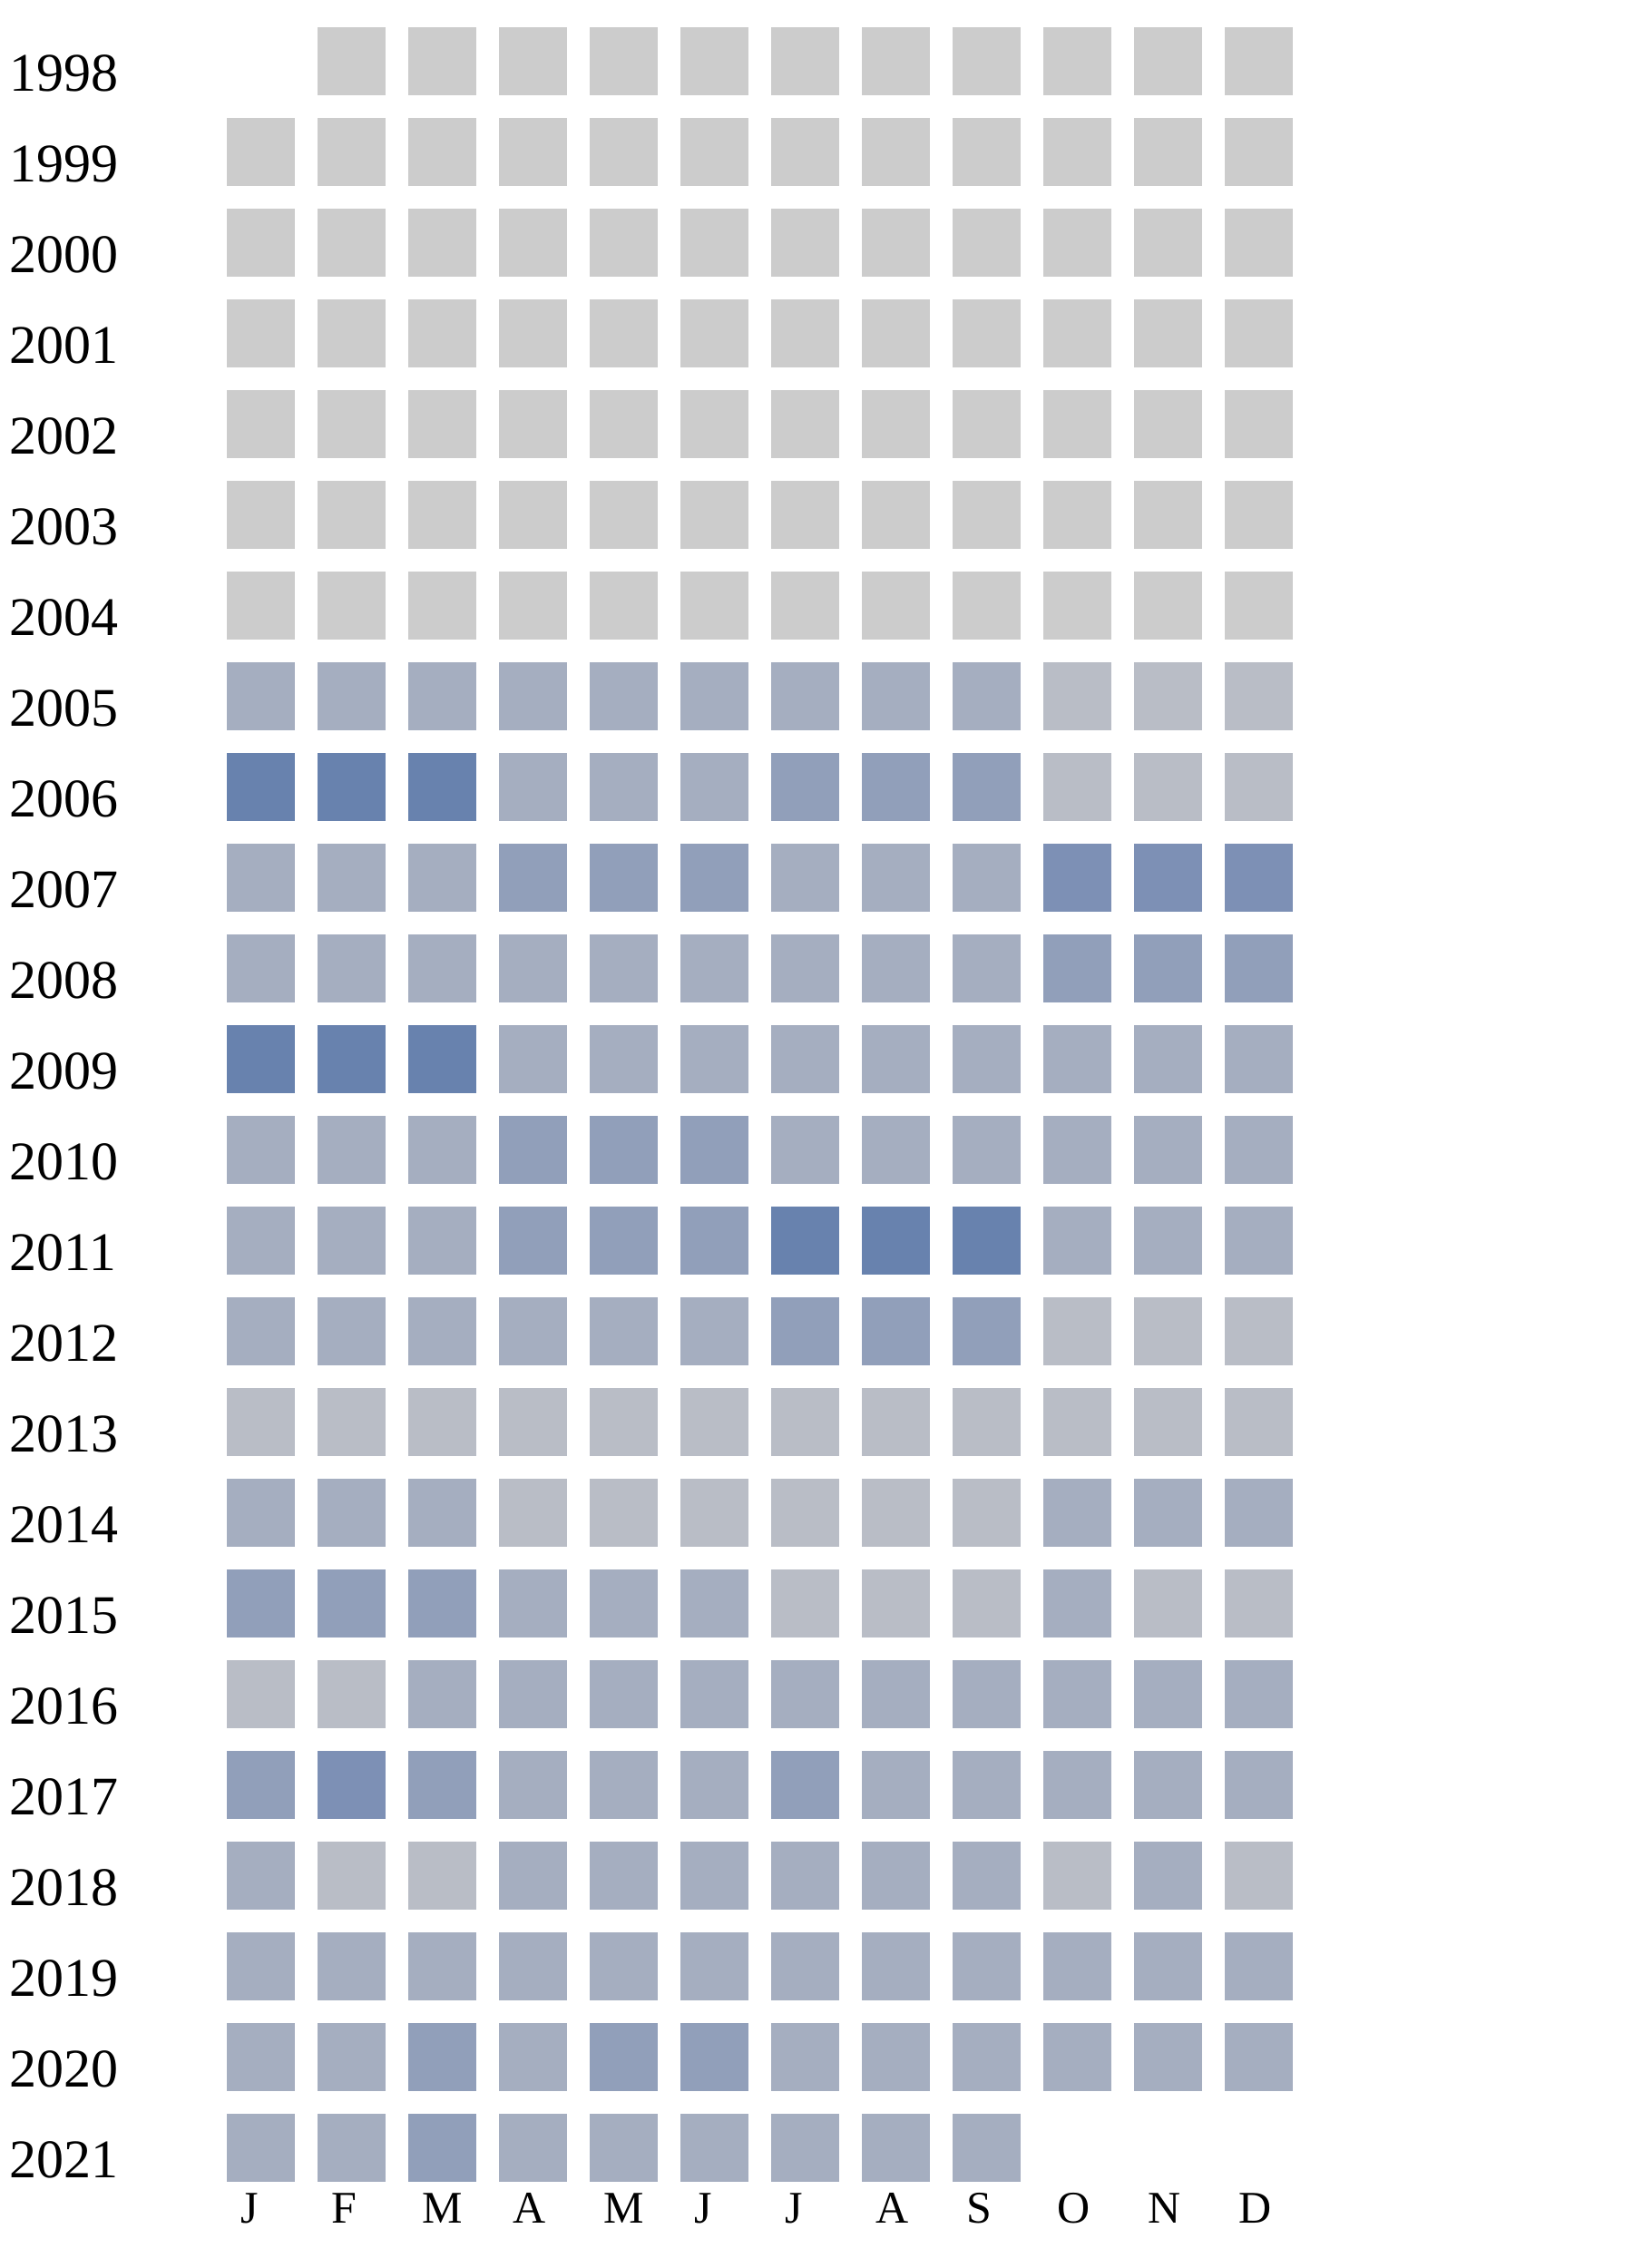
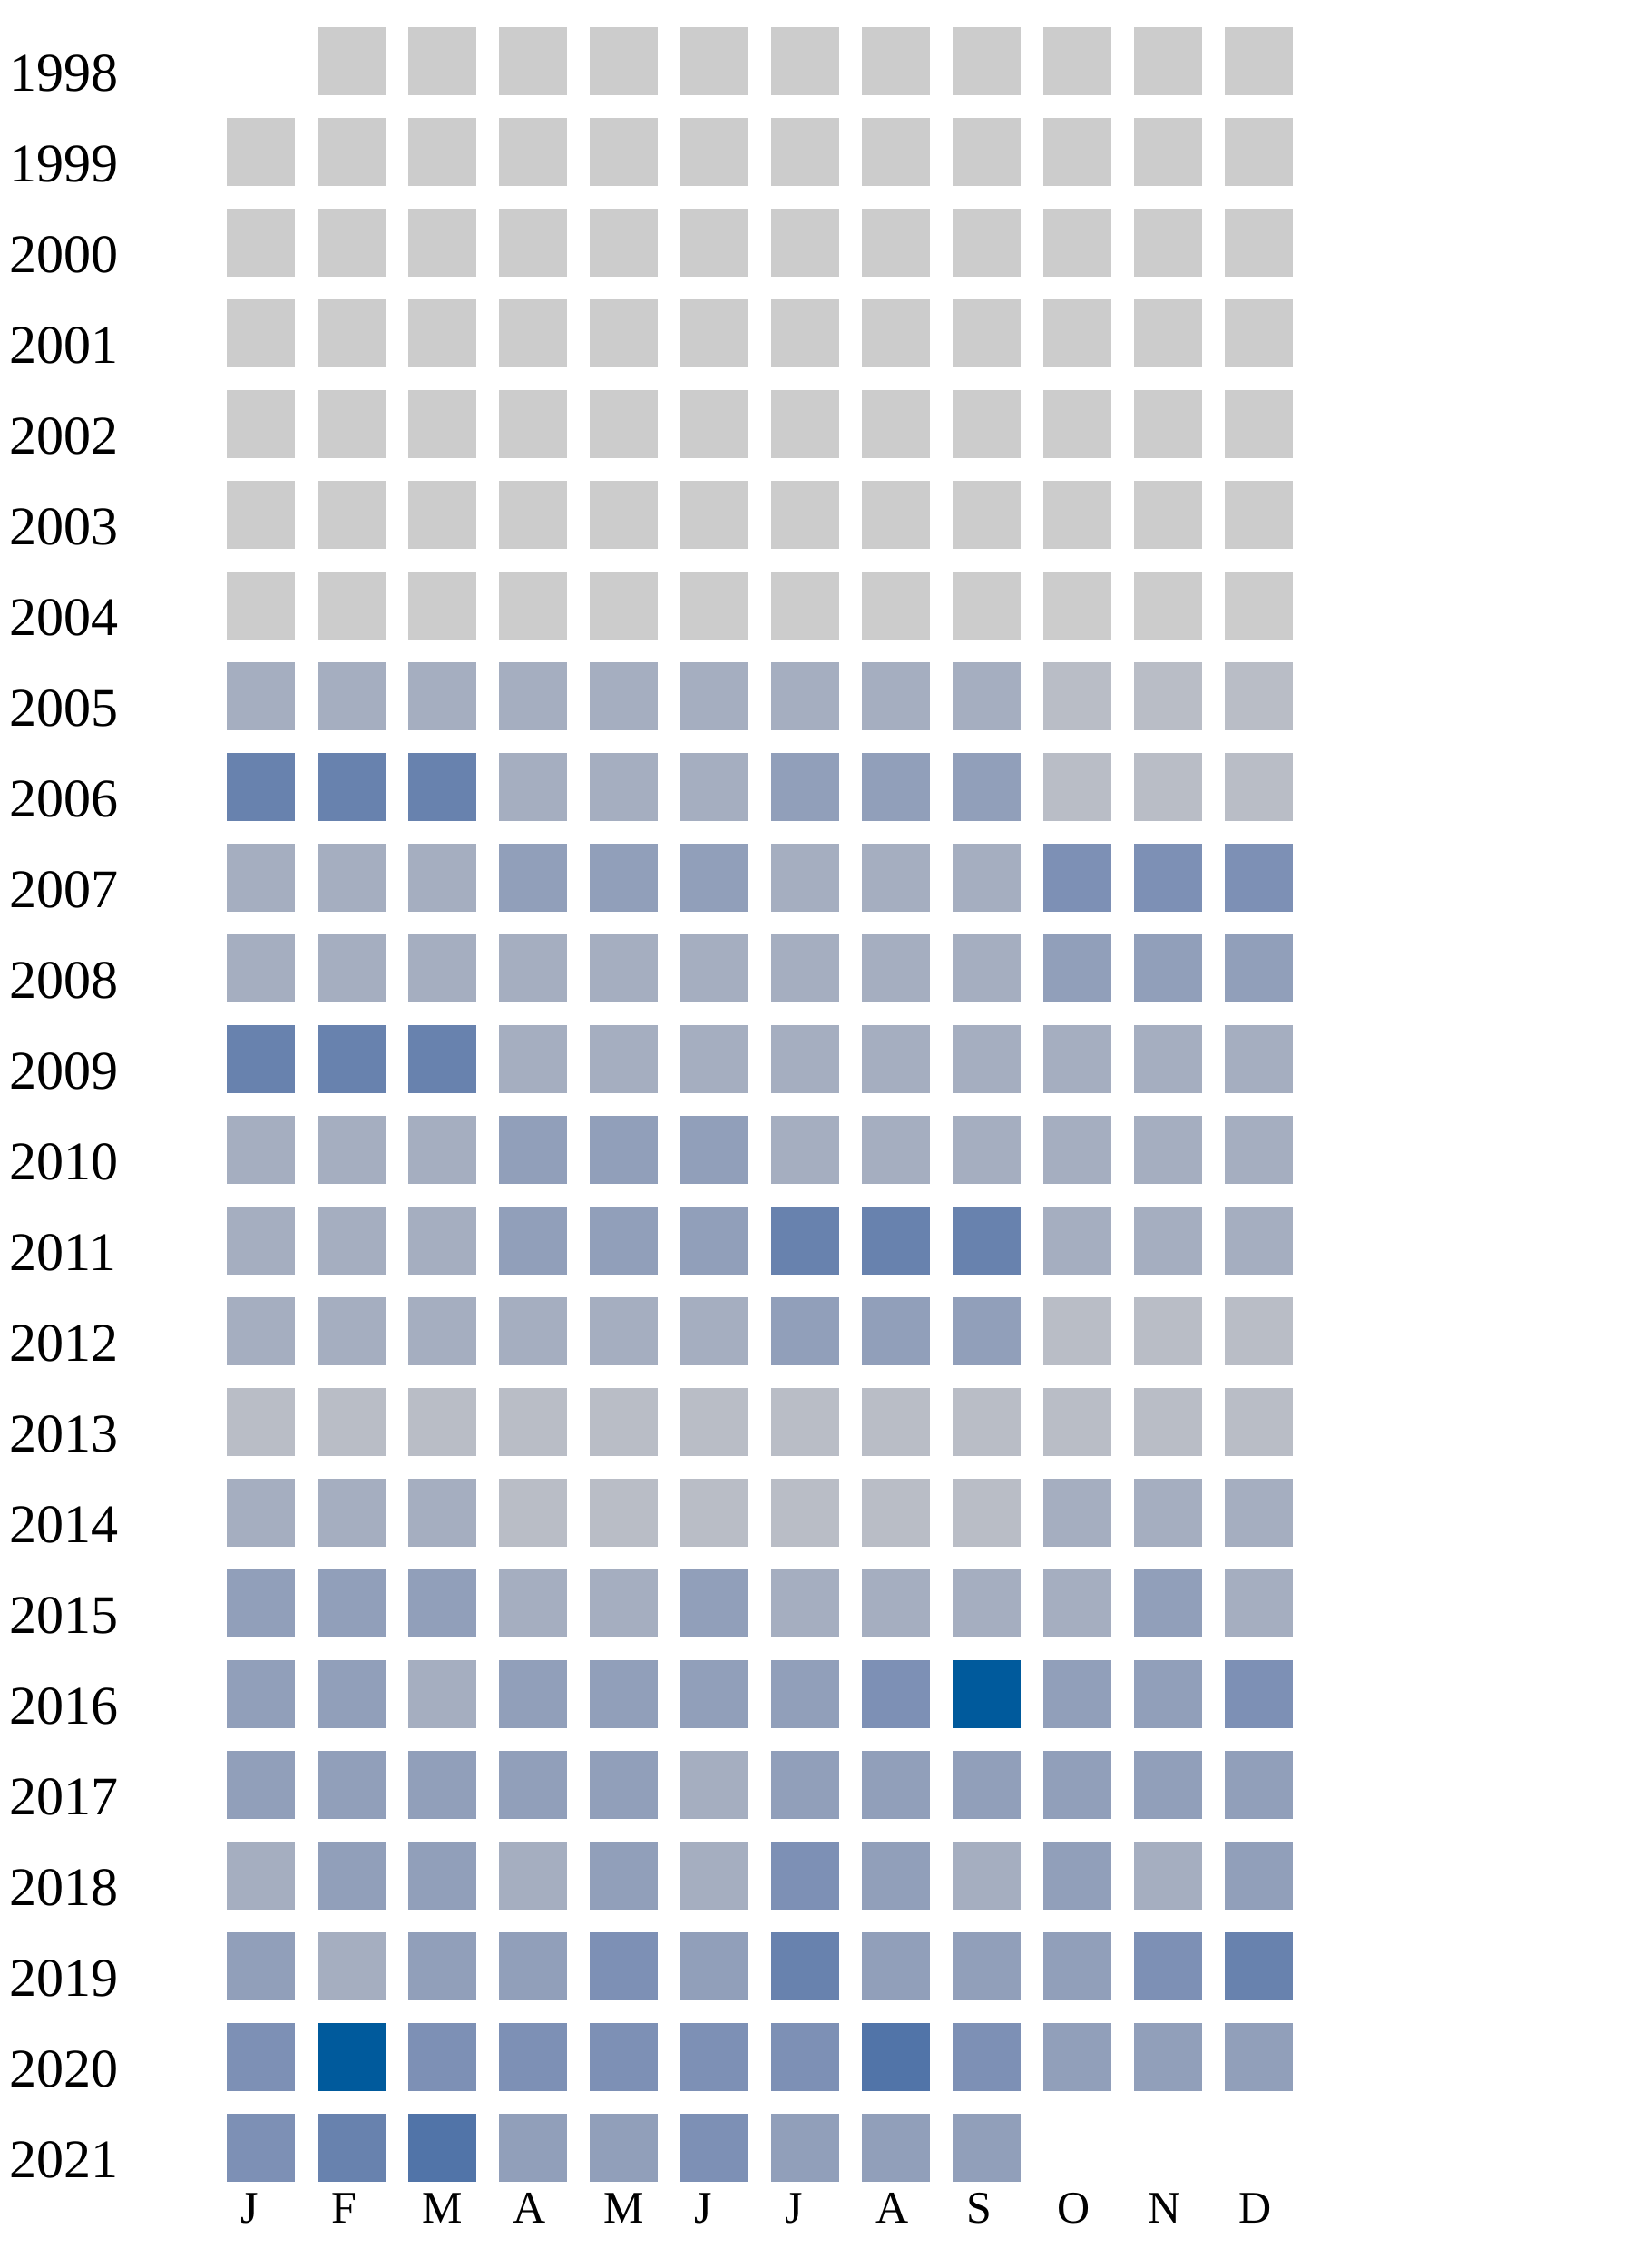
<svg xmlns="http://www.w3.org/2000/svg" width="360" height="500">
  <g transform="translate(0 0)">
    <text x="2" y="20">1998</text>
    <rect x="70" y="6" width="15" height="15" fill="#cccccc" />
    <rect x="90" y="6" width="15" height="15" fill="#cccccc" />
    <rect x="110" y="6" width="15" height="15" fill="#cccccc" />
    <rect x="130" y="6" width="15" height="15" fill="#cccccc" />
    <rect x="150" y="6" width="15" height="15" fill="#cccccc" />
    <rect x="170" y="6" width="15" height="15" fill="#cccccc" />
    <rect x="190" y="6" width="15" height="15" fill="#cccccc" />
    <rect x="210" y="6" width="15" height="15" fill="#cccccc" />
    <rect x="230" y="6" width="15" height="15" fill="#cccccc" />
    <rect x="250" y="6" width="15" height="15" fill="#cccccc" />
    <rect x="270" y="6" width="15" height="15" fill="#cccccc" />
  </g>
  <g transform="translate(0 20)">
    <text x="2" y="20">1999</text>
    <rect x="50" y="6" width="15" height="15" fill="#cccccc" />
    <rect x="70" y="6" width="15" height="15" fill="#cccccc" />
    <rect x="90" y="6" width="15" height="15" fill="#cccccc" />
    <rect x="110" y="6" width="15" height="15" fill="#cccccc" />
    <rect x="130" y="6" width="15" height="15" fill="#cccccc" />
    <rect x="150" y="6" width="15" height="15" fill="#cccccc" />
    <rect x="170" y="6" width="15" height="15" fill="#cccccc" />
    <rect x="190" y="6" width="15" height="15" fill="#cccccc" />
    <rect x="210" y="6" width="15" height="15" fill="#cccccc" />
    <rect x="230" y="6" width="15" height="15" fill="#cccccc" />
    <rect x="250" y="6" width="15" height="15" fill="#cccccc" />
    <rect x="270" y="6" width="15" height="15" fill="#cccccc" />
  </g>
  <g transform="translate(0 40)">
    <text x="2" y="20">2000</text>
    <rect x="50" y="6" width="15" height="15" fill="#cccccc" />
    <rect x="70" y="6" width="15" height="15" fill="#cccccc" />
    <rect x="90" y="6" width="15" height="15" fill="#cccccc" />
    <rect x="110" y="6" width="15" height="15" fill="#cccccc" />
    <rect x="130" y="6" width="15" height="15" fill="#cccccc" />
    <rect x="150" y="6" width="15" height="15" fill="#cccccc" />
    <rect x="170" y="6" width="15" height="15" fill="#cccccc" />
    <rect x="190" y="6" width="15" height="15" fill="#cccccc" />
    <rect x="210" y="6" width="15" height="15" fill="#cccccc" />
    <rect x="230" y="6" width="15" height="15" fill="#cccccc" />
    <rect x="250" y="6" width="15" height="15" fill="#cccccc" />
    <rect x="270" y="6" width="15" height="15" fill="#cccccc" />
  </g>
  <g transform="translate(0 60)">
    <text x="2" y="20">2001</text>
    <rect x="50" y="6" width="15" height="15" fill="#cccccc" />
    <rect x="70" y="6" width="15" height="15" fill="#cccccc" />
    <rect x="90" y="6" width="15" height="15" fill="#cccccc" />
    <rect x="110" y="6" width="15" height="15" fill="#cccccc" />
    <rect x="130" y="6" width="15" height="15" fill="#cccccc" />
    <rect x="150" y="6" width="15" height="15" fill="#cccccc" />
    <rect x="170" y="6" width="15" height="15" fill="#cccccc" />
    <rect x="190" y="6" width="15" height="15" fill="#cccccc" />
    <rect x="210" y="6" width="15" height="15" fill="#cccccc" />
    <rect x="230" y="6" width="15" height="15" fill="#cccccc" />
    <rect x="250" y="6" width="15" height="15" fill="#cccccc" />
    <rect x="270" y="6" width="15" height="15" fill="#cccccc" />
  </g>
  <g transform="translate(0 80)">
    <text x="2" y="20">2002</text>
    <rect x="50" y="6" width="15" height="15" fill="#cccccc" />
    <rect x="70" y="6" width="15" height="15" fill="#cccccc" />
    <rect x="90" y="6" width="15" height="15" fill="#cccccc" />
    <rect x="110" y="6" width="15" height="15" fill="#cccccc" />
    <rect x="130" y="6" width="15" height="15" fill="#cccccc" />
    <rect x="150" y="6" width="15" height="15" fill="#cccccc" />
    <rect x="170" y="6" width="15" height="15" fill="#cccccc" />
    <rect x="190" y="6" width="15" height="15" fill="#cccccc" />
    <rect x="210" y="6" width="15" height="15" fill="#cccccc" />
    <rect x="230" y="6" width="15" height="15" fill="#cccccc" />
    <rect x="250" y="6" width="15" height="15" fill="#cccccc" />
    <rect x="270" y="6" width="15" height="15" fill="#cccccc" />
  </g>
  <g transform="translate(0 100)">
    <text x="2" y="20">2003</text>
    <rect x="50" y="6" width="15" height="15" fill="#cccccc" />
    <rect x="70" y="6" width="15" height="15" fill="#cccccc" />
    <rect x="90" y="6" width="15" height="15" fill="#cccccc" />
    <rect x="110" y="6" width="15" height="15" fill="#cccccc" />
    <rect x="130" y="6" width="15" height="15" fill="#cccccc" />
    <rect x="150" y="6" width="15" height="15" fill="#cccccc" />
    <rect x="170" y="6" width="15" height="15" fill="#cccccc" />
    <rect x="190" y="6" width="15" height="15" fill="#cccccc" />
    <rect x="210" y="6" width="15" height="15" fill="#cccccc" />
    <rect x="230" y="6" width="15" height="15" fill="#cccccc" />
    <rect x="250" y="6" width="15" height="15" fill="#cccccc" />
    <rect x="270" y="6" width="15" height="15" fill="#cccccc" />
  </g>
  <g transform="translate(0 120)">
    <text x="2" y="20">2004</text>
    <rect x="50" y="6" width="15" height="15" fill="#cccccc" />
    <rect x="70" y="6" width="15" height="15" fill="#cccccc" />
    <rect x="90" y="6" width="15" height="15" fill="#cccccc" />
    <rect x="110" y="6" width="15" height="15" fill="#cccccc" />
    <rect x="130" y="6" width="15" height="15" fill="#cccccc" />
    <rect x="150" y="6" width="15" height="15" fill="#cccccc" />
    <rect x="170" y="6" width="15" height="15" fill="#cccccc" />
    <rect x="190" y="6" width="15" height="15" fill="#cccccc" />
    <rect x="210" y="6" width="15" height="15" fill="#cccccc" />
    <rect x="230" y="6" width="15" height="15" fill="#cccccc" />
    <rect x="250" y="6" width="15" height="15" fill="#cccccc" />
    <rect x="270" y="6" width="15" height="15" fill="#cccccc" />
  </g>
  <g transform="translate(0 140)">
    <text x="2" y="20">2005</text>
    <rect x="50" y="6" width="15" height="15" fill="#a5aec0" />
    <rect x="70" y="6" width="15" height="15" fill="#a5aec0" />
    <rect x="90" y="6" width="15" height="15" fill="#a5aec0" />
    <rect x="110" y="6" width="15" height="15" fill="#a5aec0" />
    <rect x="130" y="6" width="15" height="15" fill="#a5aec0" />
    <rect x="150" y="6" width="15" height="15" fill="#a5aec0" />
    <rect x="170" y="6" width="15" height="15" fill="#a5aec0" />
    <rect x="190" y="6" width="15" height="15" fill="#a5aec0" />
    <rect x="210" y="6" width="15" height="15" fill="#a5aec0" />
    <rect x="230" y="6" width="15" height="15" fill="#b9bdc6" />
    <rect x="250" y="6" width="15" height="15" fill="#b9bdc6" />
    <rect x="270" y="6" width="15" height="15" fill="#b9bdc6" />
  </g>
  <g transform="translate(0 160)">
    <text x="2" y="20">2006</text>
    <rect x="50" y="6" width="15" height="15" fill="#6882ae" />
    <rect x="70" y="6" width="15" height="15" fill="#6882ae" />
    <rect x="90" y="6" width="15" height="15" fill="#6882ae" />
    <rect x="110" y="6" width="15" height="15" fill="#a5aec0" />
    <rect x="130" y="6" width="15" height="15" fill="#a5aec0" />
    <rect x="150" y="6" width="15" height="15" fill="#a5aec0" />
    <rect x="170" y="6" width="15" height="15" fill="#919fba" />
    <rect x="190" y="6" width="15" height="15" fill="#919fba" />
    <rect x="210" y="6" width="15" height="15" fill="#919fba" />
    <rect x="230" y="6" width="15" height="15" fill="#b9bdc6" />
    <rect x="250" y="6" width="15" height="15" fill="#b9bdc6" />
    <rect x="270" y="6" width="15" height="15" fill="#b9bdc6" />
  </g>
  <g transform="translate(0 180)">
    <text x="2" y="20">2007</text>
    <rect x="50" y="6" width="15" height="15" fill="#a5aec0" />
    <rect x="70" y="6" width="15" height="15" fill="#a5aec0" />
    <rect x="90" y="6" width="15" height="15" fill="#a5aec0" />
    <rect x="110" y="6" width="15" height="15" fill="#919fba" />
    <rect x="130" y="6" width="15" height="15" fill="#919fba" />
    <rect x="150" y="6" width="15" height="15" fill="#919fba" />
    <rect x="170" y="6" width="15" height="15" fill="#a5aec0" />
    <rect x="190" y="6" width="15" height="15" fill="#a5aec0" />
    <rect x="210" y="6" width="15" height="15" fill="#a5aec0" />
    <rect x="230" y="6" width="15" height="15" fill="#7d90b5" />
    <rect x="250" y="6" width="15" height="15" fill="#7d90b5" />
    <rect x="270" y="6" width="15" height="15" fill="#7d90b5" />
  </g>
  <g transform="translate(0 200)">
    <text x="2" y="20">2008</text>
    <rect x="50" y="6" width="15" height="15" fill="#a5aec0" />
    <rect x="70" y="6" width="15" height="15" fill="#a5aec0" />
    <rect x="90" y="6" width="15" height="15" fill="#a5aec0" />
    <rect x="110" y="6" width="15" height="15" fill="#a5aec0" />
    <rect x="130" y="6" width="15" height="15" fill="#a5aec0" />
    <rect x="150" y="6" width="15" height="15" fill="#a5aec0" />
    <rect x="170" y="6" width="15" height="15" fill="#a5aec0" />
    <rect x="190" y="6" width="15" height="15" fill="#a5aec0" />
    <rect x="210" y="6" width="15" height="15" fill="#a5aec0" />
    <rect x="230" y="6" width="15" height="15" fill="#919fba" />
    <rect x="250" y="6" width="15" height="15" fill="#919fba" />
    <rect x="270" y="6" width="15" height="15" fill="#919fba" />
  </g>
  <g transform="translate(0 220)">
    <text x="2" y="20">2009</text>
    <rect x="50" y="6" width="15" height="15" fill="#6882ae" />
    <rect x="70" y="6" width="15" height="15" fill="#6882ae" />
    <rect x="90" y="6" width="15" height="15" fill="#6882ae" />
    <rect x="110" y="6" width="15" height="15" fill="#a5aec0" />
    <rect x="130" y="6" width="15" height="15" fill="#a5aec0" />
    <rect x="150" y="6" width="15" height="15" fill="#a5aec0" />
    <rect x="170" y="6" width="15" height="15" fill="#a5aec0" />
    <rect x="190" y="6" width="15" height="15" fill="#a5aec0" />
    <rect x="210" y="6" width="15" height="15" fill="#a5aec0" />
    <rect x="230" y="6" width="15" height="15" fill="#a5aec0" />
    <rect x="250" y="6" width="15" height="15" fill="#a5aec0" />
    <rect x="270" y="6" width="15" height="15" fill="#a5aec0" />
  </g>
  <g transform="translate(0 240)">
    <text x="2" y="20">2010</text>
    <rect x="50" y="6" width="15" height="15" fill="#a5aec0" />
    <rect x="70" y="6" width="15" height="15" fill="#a5aec0" />
    <rect x="90" y="6" width="15" height="15" fill="#a5aec0" />
    <rect x="110" y="6" width="15" height="15" fill="#919fba" />
    <rect x="130" y="6" width="15" height="15" fill="#919fba" />
    <rect x="150" y="6" width="15" height="15" fill="#919fba" />
    <rect x="170" y="6" width="15" height="15" fill="#a5aec0" />
    <rect x="190" y="6" width="15" height="15" fill="#a5aec0" />
    <rect x="210" y="6" width="15" height="15" fill="#a5aec0" />
    <rect x="230" y="6" width="15" height="15" fill="#a5aec0" />
    <rect x="250" y="6" width="15" height="15" fill="#a5aec0" />
    <rect x="270" y="6" width="15" height="15" fill="#a5aec0" />
  </g>
  <g transform="translate(0 260)">
    <text x="2" y="20">2011</text>
    <rect x="50" y="6" width="15" height="15" fill="#a5aec0" />
    <rect x="70" y="6" width="15" height="15" fill="#a5aec0" />
    <rect x="90" y="6" width="15" height="15" fill="#a5aec0" />
    <rect x="110" y="6" width="15" height="15" fill="#919fba" />
    <rect x="130" y="6" width="15" height="15" fill="#919fba" />
    <rect x="150" y="6" width="15" height="15" fill="#919fba" />
    <rect x="170" y="6" width="15" height="15" fill="#6882ae" />
    <rect x="190" y="6" width="15" height="15" fill="#6882ae" />
    <rect x="210" y="6" width="15" height="15" fill="#6882ae" />
    <rect x="230" y="6" width="15" height="15" fill="#a5aec0" />
    <rect x="250" y="6" width="15" height="15" fill="#a5aec0" />
    <rect x="270" y="6" width="15" height="15" fill="#a5aec0" />
  </g>
  <g transform="translate(0 280)">
    <text x="2" y="20">2012</text>
    <rect x="50" y="6" width="15" height="15" fill="#a5aec0" />
    <rect x="70" y="6" width="15" height="15" fill="#a5aec0" />
    <rect x="90" y="6" width="15" height="15" fill="#a5aec0" />
    <rect x="110" y="6" width="15" height="15" fill="#a5aec0" />
    <rect x="130" y="6" width="15" height="15" fill="#a5aec0" />
    <rect x="150" y="6" width="15" height="15" fill="#a5aec0" />
    <rect x="170" y="6" width="15" height="15" fill="#919fba" />
    <rect x="190" y="6" width="15" height="15" fill="#919fba" />
    <rect x="210" y="6" width="15" height="15" fill="#919fba" />
    <rect x="230" y="6" width="15" height="15" fill="#b9bdc6" />
    <rect x="250" y="6" width="15" height="15" fill="#b9bdc6" />
    <rect x="270" y="6" width="15" height="15" fill="#b9bdc6" />
  </g>
  <g transform="translate(0 300)">
    <text x="2" y="20">2013</text>
    <rect x="50" y="6" width="15" height="15" fill="#b9bdc6" />
    <rect x="70" y="6" width="15" height="15" fill="#b9bdc6" />
    <rect x="90" y="6" width="15" height="15" fill="#b9bdc6" />
    <rect x="110" y="6" width="15" height="15" fill="#b9bdc6" />
    <rect x="130" y="6" width="15" height="15" fill="#b9bdc6" />
    <rect x="150" y="6" width="15" height="15" fill="#b9bdc6" />
    <rect x="170" y="6" width="15" height="15" fill="#b9bdc6" />
    <rect x="190" y="6" width="15" height="15" fill="#b9bdc6" />
    <rect x="210" y="6" width="15" height="15" fill="#b9bdc6" />
    <rect x="230" y="6" width="15" height="15" fill="#b9bdc6" />
    <rect x="250" y="6" width="15" height="15" fill="#b9bdc6" />
    <rect x="270" y="6" width="15" height="15" fill="#b9bdc6" />
  </g>
  <g transform="translate(0 320)">
    <text x="2" y="20">2014</text>
    <rect x="50" y="6" width="15" height="15" fill="#a5aec0" />
    <rect x="70" y="6" width="15" height="15" fill="#a5aec0" />
    <rect x="90" y="6" width="15" height="15" fill="#a5aec0" />
    <rect x="110" y="6" width="15" height="15" fill="#b9bdc6" />
    <rect x="130" y="6" width="15" height="15" fill="#b9bdc6" />
    <rect x="150" y="6" width="15" height="15" fill="#b9bdc6" />
    <rect x="170" y="6" width="15" height="15" fill="#b9bdc6" />
    <rect x="190" y="6" width="15" height="15" fill="#b9bdc6" />
    <rect x="210" y="6" width="15" height="15" fill="#b9bdc6" />
    <rect x="230" y="6" width="15" height="15" fill="#a5aec0" />
    <rect x="250" y="6" width="15" height="15" fill="#a5aec0" />
    <rect x="270" y="6" width="15" height="15" fill="#a5aec0" />
  </g>
  <g transform="translate(0 340)">
    <text x="2" y="20">2015</text>
    <rect x="50" y="6" width="15" height="15" fill="#919fba" />
    <rect x="70" y="6" width="15" height="15" fill="#919fba" />
    <rect x="90" y="6" width="15" height="15" fill="#919fba" />
    <rect x="110" y="6" width="15" height="15" fill="#a5aec0" />
    <rect x="130" y="6" width="15" height="15" fill="#a5aec0" />
-     <rect x="150" y="6" width="15" height="15" fill="#a5aec0" />
-     <rect x="170" y="6" width="15" height="15" fill="#b9bdc6" />
-     <rect x="190" y="6" width="15" height="15" fill="#b9bdc6" />
-     <rect x="210" y="6" width="15" height="15" fill="#b9bdc6" />
-     <rect x="230" y="6" width="15" height="15" fill="#a5aec0" />
-     <rect x="250" y="6" width="15" height="15" fill="#b9bdc6" />
-     <rect x="270" y="6" width="15" height="15" fill="#b9bdc6" />
+     <rect x="150" y="6" width="15" height="15" fill="#919fba" />
+     <rect x="170" y="6" width="15" height="15" fill="#a5aec0" />
+     <rect x="190" y="6" width="15" height="15" fill="#a5aec0" />
+     <rect x="210" y="6" width="15" height="15" fill="#a5aec0" />
+     <rect x="230" y="6" width="15" height="15" fill="#a5aec0" />
+     <rect x="250" y="6" width="15" height="15" fill="#919fba" />
+     <rect x="270" y="6" width="15" height="15" fill="#a5aec0" />
  </g>
  <g transform="translate(0 360)">
    <text x="2" y="20">2016</text>
-     <rect x="50" y="6" width="15" height="15" fill="#b9bdc6" />
-     <rect x="70" y="6" width="15" height="15" fill="#b9bdc6" />
-     <rect x="90" y="6" width="15" height="15" fill="#a5aec0" />
-     <rect x="110" y="6" width="15" height="15" fill="#a5aec0" />
-     <rect x="130" y="6" width="15" height="15" fill="#a5aec0" />
-     <rect x="150" y="6" width="15" height="15" fill="#a5aec0" />
-     <rect x="170" y="6" width="15" height="15" fill="#a5aec0" />
-     <rect x="190" y="6" width="15" height="15" fill="#a5aec0" />
-     <rect x="210" y="6" width="15" height="15" fill="#a5aec0" />
-     <rect x="230" y="6" width="15" height="15" fill="#a5aec0" />
-     <rect x="250" y="6" width="15" height="15" fill="#a5aec0" />
-     <rect x="270" y="6" width="15" height="15" fill="#a5aec0" />
+     <rect x="50" y="6" width="15" height="15" fill="#919fba" />
+     <rect x="70" y="6" width="15" height="15" fill="#919fba" />
+     <rect x="90" y="6" width="15" height="15" fill="#a5aec0" />
+     <rect x="110" y="6" width="15" height="15" fill="#919fba" />
+     <rect x="130" y="6" width="15" height="15" fill="#919fba" />
+     <rect x="150" y="6" width="15" height="15" fill="#919fba" />
+     <rect x="170" y="6" width="15" height="15" fill="#919fba" />
+     <rect x="190" y="6" width="15" height="15" fill="#7d90b5" />
+     <rect x="210" y="6" width="15" height="15" fill="#005a9c" />
+     <rect x="230" y="6" width="15" height="15" fill="#919fba" />
+     <rect x="250" y="6" width="15" height="15" fill="#919fba" />
+     <rect x="270" y="6" width="15" height="15" fill="#7d90b5" />
  </g>
  <g transform="translate(0 380)">
    <text x="2" y="20">2017</text>
    <rect x="50" y="6" width="15" height="15" fill="#919fba" />
-     <rect x="70" y="6" width="15" height="15" fill="#7d90b5" />
+     <rect x="70" y="6" width="15" height="15" fill="#919fba" />
    <rect x="90" y="6" width="15" height="15" fill="#919fba" />
-     <rect x="110" y="6" width="15" height="15" fill="#a5aec0" />
-     <rect x="130" y="6" width="15" height="15" fill="#a5aec0" />
-     <rect x="150" y="6" width="15" height="15" fill="#a5aec0" />
-     <rect x="170" y="6" width="15" height="15" fill="#919fba" />
-     <rect x="190" y="6" width="15" height="15" fill="#a5aec0" />
-     <rect x="210" y="6" width="15" height="15" fill="#a5aec0" />
-     <rect x="230" y="6" width="15" height="15" fill="#a5aec0" />
-     <rect x="250" y="6" width="15" height="15" fill="#a5aec0" />
-     <rect x="270" y="6" width="15" height="15" fill="#a5aec0" />
+     <rect x="110" y="6" width="15" height="15" fill="#919fba" />
+     <rect x="130" y="6" width="15" height="15" fill="#919fba" />
+     <rect x="150" y="6" width="15" height="15" fill="#a5aec0" />
+     <rect x="170" y="6" width="15" height="15" fill="#919fba" />
+     <rect x="190" y="6" width="15" height="15" fill="#919fba" />
+     <rect x="210" y="6" width="15" height="15" fill="#919fba" />
+     <rect x="230" y="6" width="15" height="15" fill="#919fba" />
+     <rect x="250" y="6" width="15" height="15" fill="#919fba" />
+     <rect x="270" y="6" width="15" height="15" fill="#919fba" />
  </g>
  <g transform="translate(0 400)">
    <text x="2" y="20">2018</text>
    <rect x="50" y="6" width="15" height="15" fill="#a5aec0" />
-     <rect x="70" y="6" width="15" height="15" fill="#b9bdc6" />
-     <rect x="90" y="6" width="15" height="15" fill="#b9bdc6" />
-     <rect x="110" y="6" width="15" height="15" fill="#a5aec0" />
-     <rect x="130" y="6" width="15" height="15" fill="#a5aec0" />
-     <rect x="150" y="6" width="15" height="15" fill="#a5aec0" />
-     <rect x="170" y="6" width="15" height="15" fill="#a5aec0" />
-     <rect x="190" y="6" width="15" height="15" fill="#a5aec0" />
-     <rect x="210" y="6" width="15" height="15" fill="#a5aec0" />
-     <rect x="230" y="6" width="15" height="15" fill="#b9bdc6" />
-     <rect x="250" y="6" width="15" height="15" fill="#a5aec0" />
-     <rect x="270" y="6" width="15" height="15" fill="#b9bdc6" />
+     <rect x="70" y="6" width="15" height="15" fill="#919fba" />
+     <rect x="90" y="6" width="15" height="15" fill="#919fba" />
+     <rect x="110" y="6" width="15" height="15" fill="#a5aec0" />
+     <rect x="130" y="6" width="15" height="15" fill="#919fba" />
+     <rect x="150" y="6" width="15" height="15" fill="#a5aec0" />
+     <rect x="170" y="6" width="15" height="15" fill="#7d90b5" />
+     <rect x="190" y="6" width="15" height="15" fill="#919fba" />
+     <rect x="210" y="6" width="15" height="15" fill="#a5aec0" />
+     <rect x="230" y="6" width="15" height="15" fill="#919fba" />
+     <rect x="250" y="6" width="15" height="15" fill="#a5aec0" />
+     <rect x="270" y="6" width="15" height="15" fill="#919fba" />
  </g>
  <g transform="translate(0 420)">
    <text x="2" y="20">2019</text>
-     <rect x="50" y="6" width="15" height="15" fill="#a5aec0" />
-     <rect x="70" y="6" width="15" height="15" fill="#a5aec0" />
-     <rect x="90" y="6" width="15" height="15" fill="#a5aec0" />
-     <rect x="110" y="6" width="15" height="15" fill="#a5aec0" />
-     <rect x="130" y="6" width="15" height="15" fill="#a5aec0" />
-     <rect x="150" y="6" width="15" height="15" fill="#a5aec0" />
-     <rect x="170" y="6" width="15" height="15" fill="#a5aec0" />
-     <rect x="190" y="6" width="15" height="15" fill="#a5aec0" />
-     <rect x="210" y="6" width="15" height="15" fill="#a5aec0" />
-     <rect x="230" y="6" width="15" height="15" fill="#a5aec0" />
-     <rect x="250" y="6" width="15" height="15" fill="#a5aec0" />
-     <rect x="270" y="6" width="15" height="15" fill="#a5aec0" />
+     <rect x="50" y="6" width="15" height="15" fill="#919fba" />
+     <rect x="70" y="6" width="15" height="15" fill="#a5aec0" />
+     <rect x="90" y="6" width="15" height="15" fill="#919fba" />
+     <rect x="110" y="6" width="15" height="15" fill="#919fba" />
+     <rect x="130" y="6" width="15" height="15" fill="#7d90b5" />
+     <rect x="150" y="6" width="15" height="15" fill="#919fba" />
+     <rect x="170" y="6" width="15" height="15" fill="#6882ae" />
+     <rect x="190" y="6" width="15" height="15" fill="#919fba" />
+     <rect x="210" y="6" width="15" height="15" fill="#919fba" />
+     <rect x="230" y="6" width="15" height="15" fill="#919fba" />
+     <rect x="250" y="6" width="15" height="15" fill="#7d90b5" />
+     <rect x="270" y="6" width="15" height="15" fill="#6882ae" />
  </g>
  <g transform="translate(0 440)">
    <text x="2" y="20">2020</text>
-     <rect x="50" y="6" width="15" height="15" fill="#a5aec0" />
-     <rect x="70" y="6" width="15" height="15" fill="#a5aec0" />
-     <rect x="90" y="6" width="15" height="15" fill="#919fba" />
-     <rect x="110" y="6" width="15" height="15" fill="#a5aec0" />
-     <rect x="130" y="6" width="15" height="15" fill="#919fba" />
-     <rect x="150" y="6" width="15" height="15" fill="#919fba" />
-     <rect x="170" y="6" width="15" height="15" fill="#a5aec0" />
-     <rect x="190" y="6" width="15" height="15" fill="#a5aec0" />
-     <rect x="210" y="6" width="15" height="15" fill="#a5aec0" />
-     <rect x="230" y="6" width="15" height="15" fill="#a5aec0" />
-     <rect x="250" y="6" width="15" height="15" fill="#a5aec0" />
-     <rect x="270" y="6" width="15" height="15" fill="#a5aec0" />
+     <rect x="50" y="6" width="15" height="15" fill="#7d90b5" />
+     <rect x="70" y="6" width="15" height="15" fill="#005a9c" />
+     <rect x="90" y="6" width="15" height="15" fill="#7d90b5" />
+     <rect x="110" y="6" width="15" height="15" fill="#7d90b5" />
+     <rect x="130" y="6" width="15" height="15" fill="#7d90b5" />
+     <rect x="150" y="6" width="15" height="15" fill="#7d90b5" />
+     <rect x="170" y="6" width="15" height="15" fill="#7d90b5" />
+     <rect x="190" y="6" width="15" height="15" fill="#5174a8" />
+     <rect x="210" y="6" width="15" height="15" fill="#7d90b5" />
+     <rect x="230" y="6" width="15" height="15" fill="#919fba" />
+     <rect x="250" y="6" width="15" height="15" fill="#919fba" />
+     <rect x="270" y="6" width="15" height="15" fill="#919fba" />
  </g>
  <g transform="translate(0 460)">
    <text x="2" y="20">2021</text>
-     <rect x="50" y="6" width="15" height="15" fill="#a5aec0" />
-     <rect x="70" y="6" width="15" height="15" fill="#a5aec0" />
-     <rect x="90" y="6" width="15" height="15" fill="#919fba" />
-     <rect x="110" y="6" width="15" height="15" fill="#a5aec0" />
-     <rect x="130" y="6" width="15" height="15" fill="#a5aec0" />
-     <rect x="150" y="6" width="15" height="15" fill="#a5aec0" />
-     <rect x="170" y="6" width="15" height="15" fill="#a5aec0" />
-     <rect x="190" y="6" width="15" height="15" fill="#a5aec0" />
-     <rect x="210" y="6" width="15" height="15" fill="#a5aec0" />
+     <rect x="50" y="6" width="15" height="15" fill="#7d90b5" />
+     <rect x="70" y="6" width="15" height="15" fill="#6882ae" />
+     <rect x="90" y="6" width="15" height="15" fill="#5174a8" />
+     <rect x="110" y="6" width="15" height="15" fill="#919fba" />
+     <rect x="130" y="6" width="15" height="15" fill="#919fba" />
+     <rect x="150" y="6" width="15" height="15" fill="#7d90b5" />
+     <rect x="170" y="6" width="15" height="15" fill="#919fba" />
+     <rect x="190" y="6" width="15" height="15" fill="#919fba" />
+     <rect x="210" y="6" width="15" height="15" fill="#919fba" />
  </g>
  <text style="font-size: 10px; text-align: center" x="53" y="490">J</text>
  <text style="font-size: 10px; text-align: center" x="73" y="490">F</text>
  <text style="font-size: 10px; text-align: center" x="93" y="490">M</text>
  <text style="font-size: 10px; text-align: center" x="113" y="490">A</text>
  <text style="font-size: 10px; text-align: center" x="133" y="490">M</text>
  <text style="font-size: 10px; text-align: center" x="153" y="490">J</text>
  <text style="font-size: 10px; text-align: center" x="173" y="490">J</text>
  <text style="font-size: 10px; text-align: center" x="193" y="490">A</text>
  <text style="font-size: 10px; text-align: center" x="213" y="490">S</text>
  <text style="font-size: 10px; text-align: center" x="233" y="490">O</text>
  <text style="font-size: 10px; text-align: center" x="253" y="490">N</text>
  <text style="font-size: 10px; text-align: center" x="273" y="490">D</text>
  <text style="font-size: 10px;" x="155" y="509">Less</text>
  <rect fill="#b9bdc6" width="10" height="10" x="180" y="500" />
  <rect fill="#919fba" width="10" height="10" x="195" y="500" />
  <rect fill="#6882ae" width="10" height="10" x="210" y="500" />
  <rect fill="#005a9c" width="10" height="10" x="225" y="500" />
  <text x="240" y="509" style="font-size: 10px;">More</text>
</svg>
